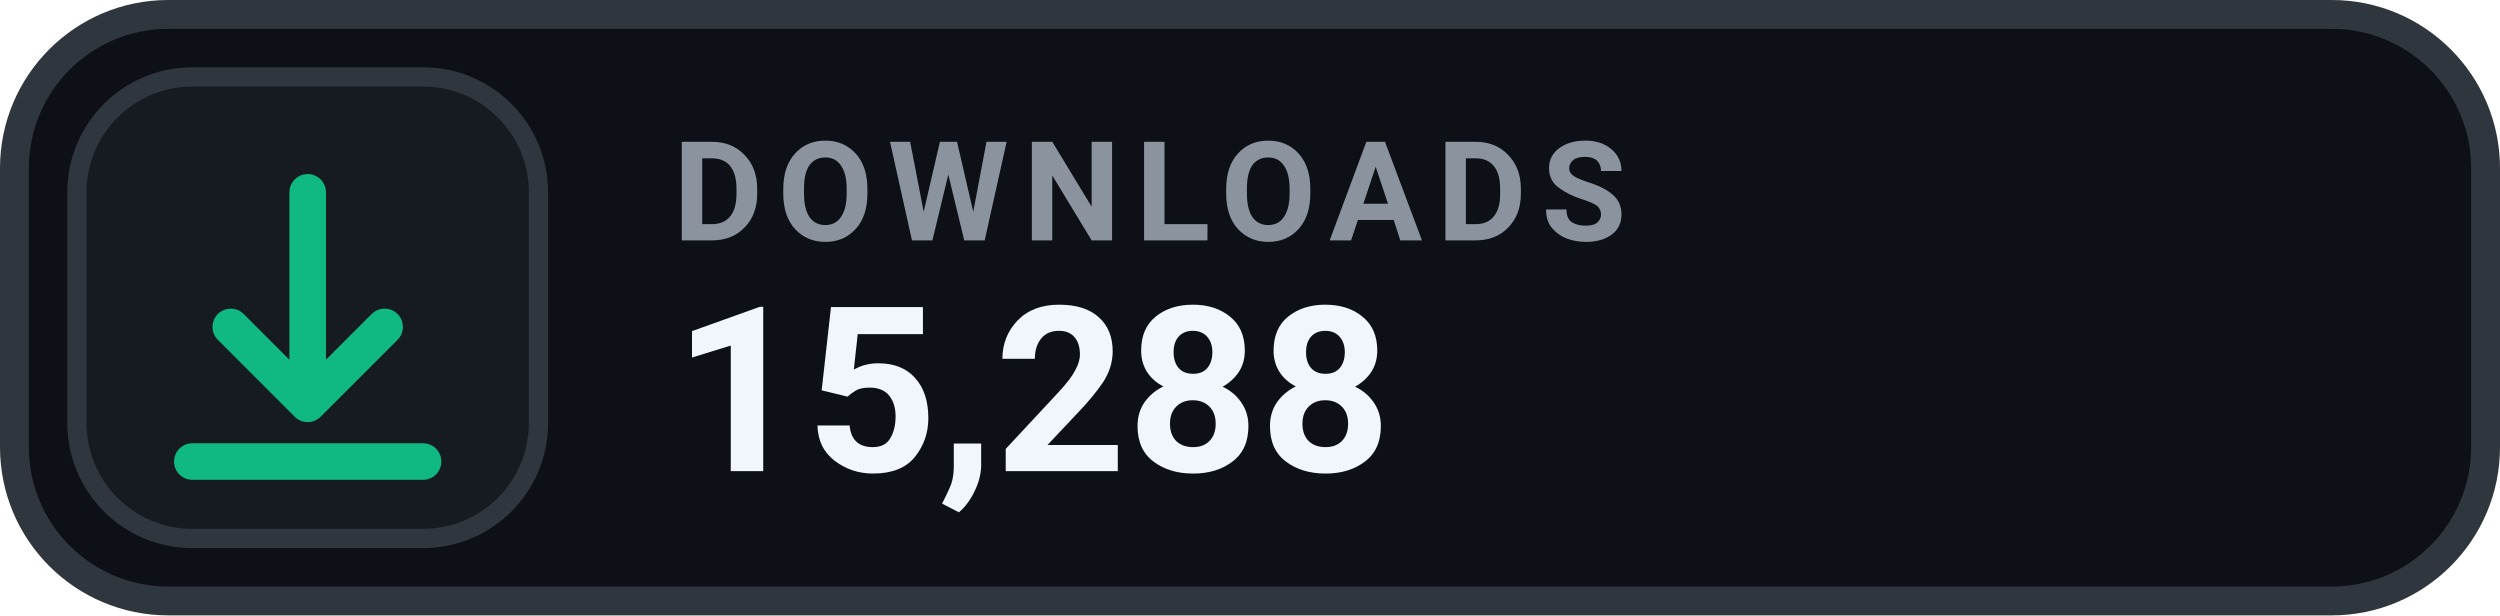
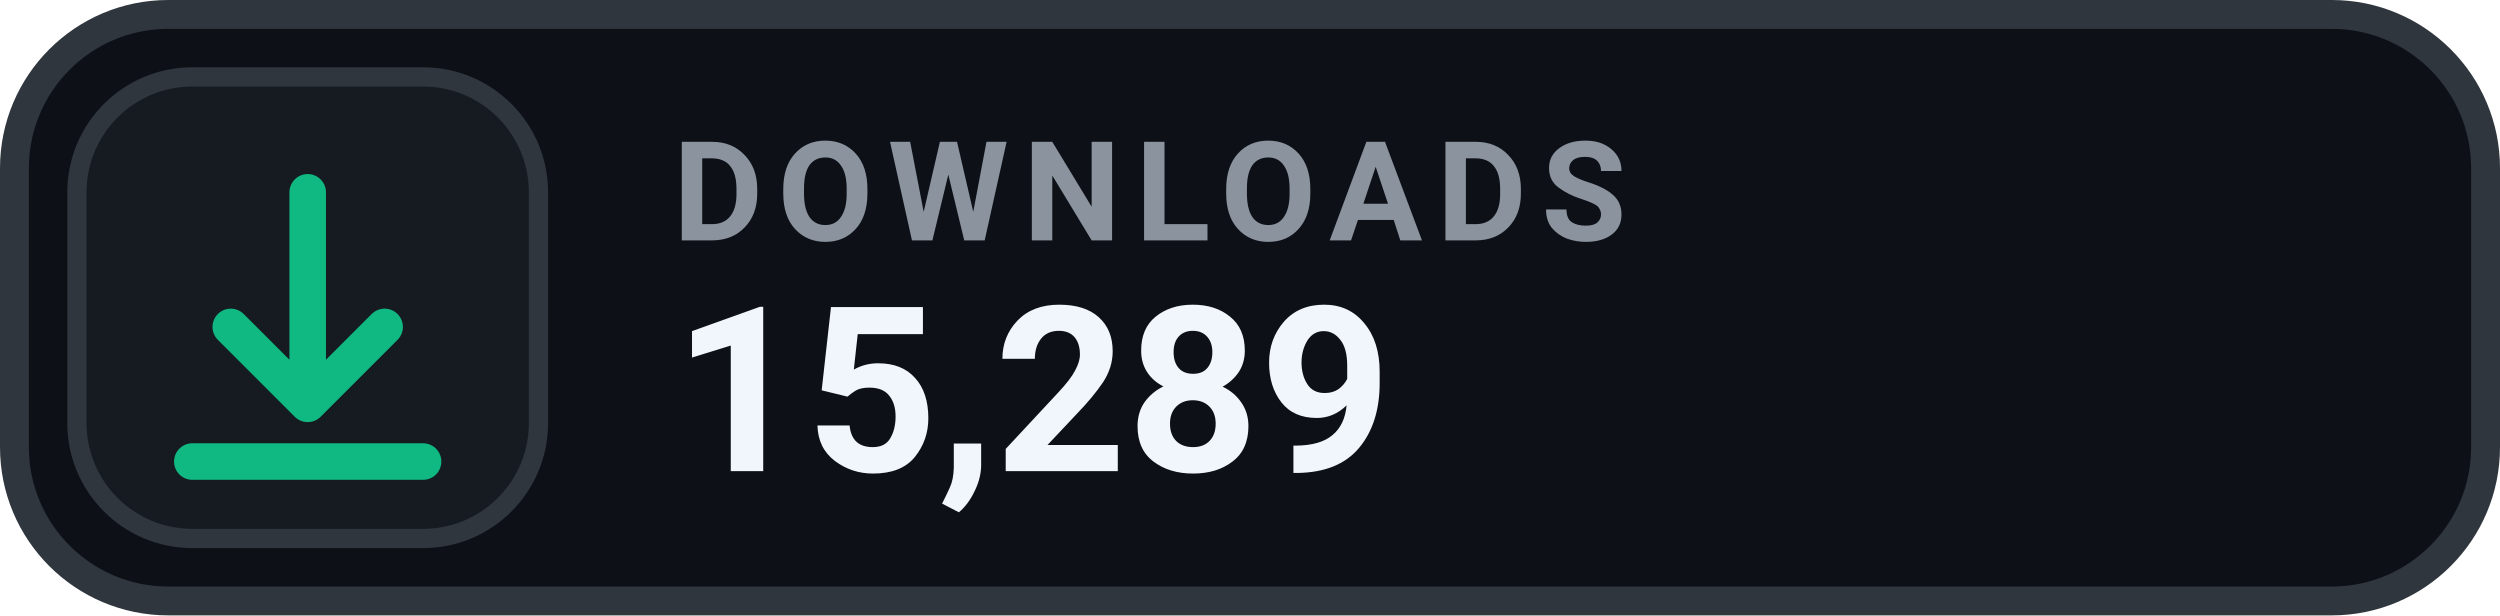
- <svg xmlns="http://www.w3.org/2000/svg" width="130" height="32" viewBox="0 0 130 32" role="img" aria-label="DOWNLOADS 15,288">
+ <svg xmlns="http://www.w3.org/2000/svg" width="130" height="32" viewBox="0 0 130 32" role="img" aria-label="DOWNLOADS 15,289">
  <rect x=".75" y=".75" width="128.5" height="30.5" rx="8" fill="#0D1117" stroke="#30363D" stroke-width="1.5" />
  <rect x="4" y="4" width="24" height="24" rx="6" fill="#161B22" stroke="#30363D" stroke-width="1" />
  <g transform="translate(16 16)" style="color:#10B981;">
    <path d="M0 -6 v11 m0 0 l4 -4 m-4 4 l-4 -4 M-6 8 h12" fill="none" stroke="currentColor" stroke-width="1.9" stroke-linecap="round" stroke-linejoin="round" />
  </g>
  <text x="35" y="12.5" fill="#8B949E" font-family="-apple-system,BlinkMacSystemFont,'Segoe UI',Roboto,Helvetica,Arial,sans-serif" font-size="7.2" font-weight="700" letter-spacing=".75">DOWNLOADS</text>
-   <text x="35" y="24.5" fill="#F0F6FC" font-family="-apple-system,BlinkMacSystemFont,'Segoe UI',Roboto,Helvetica,Arial,sans-serif" font-size="12" font-weight="700">15,288</text>
+   <text x="35" y="24.5" fill="#F0F6FC" font-family="-apple-system,BlinkMacSystemFont,'Segoe UI',Roboto,Helvetica,Arial,sans-serif" font-size="12" font-weight="700">15,289</text>
</svg>
